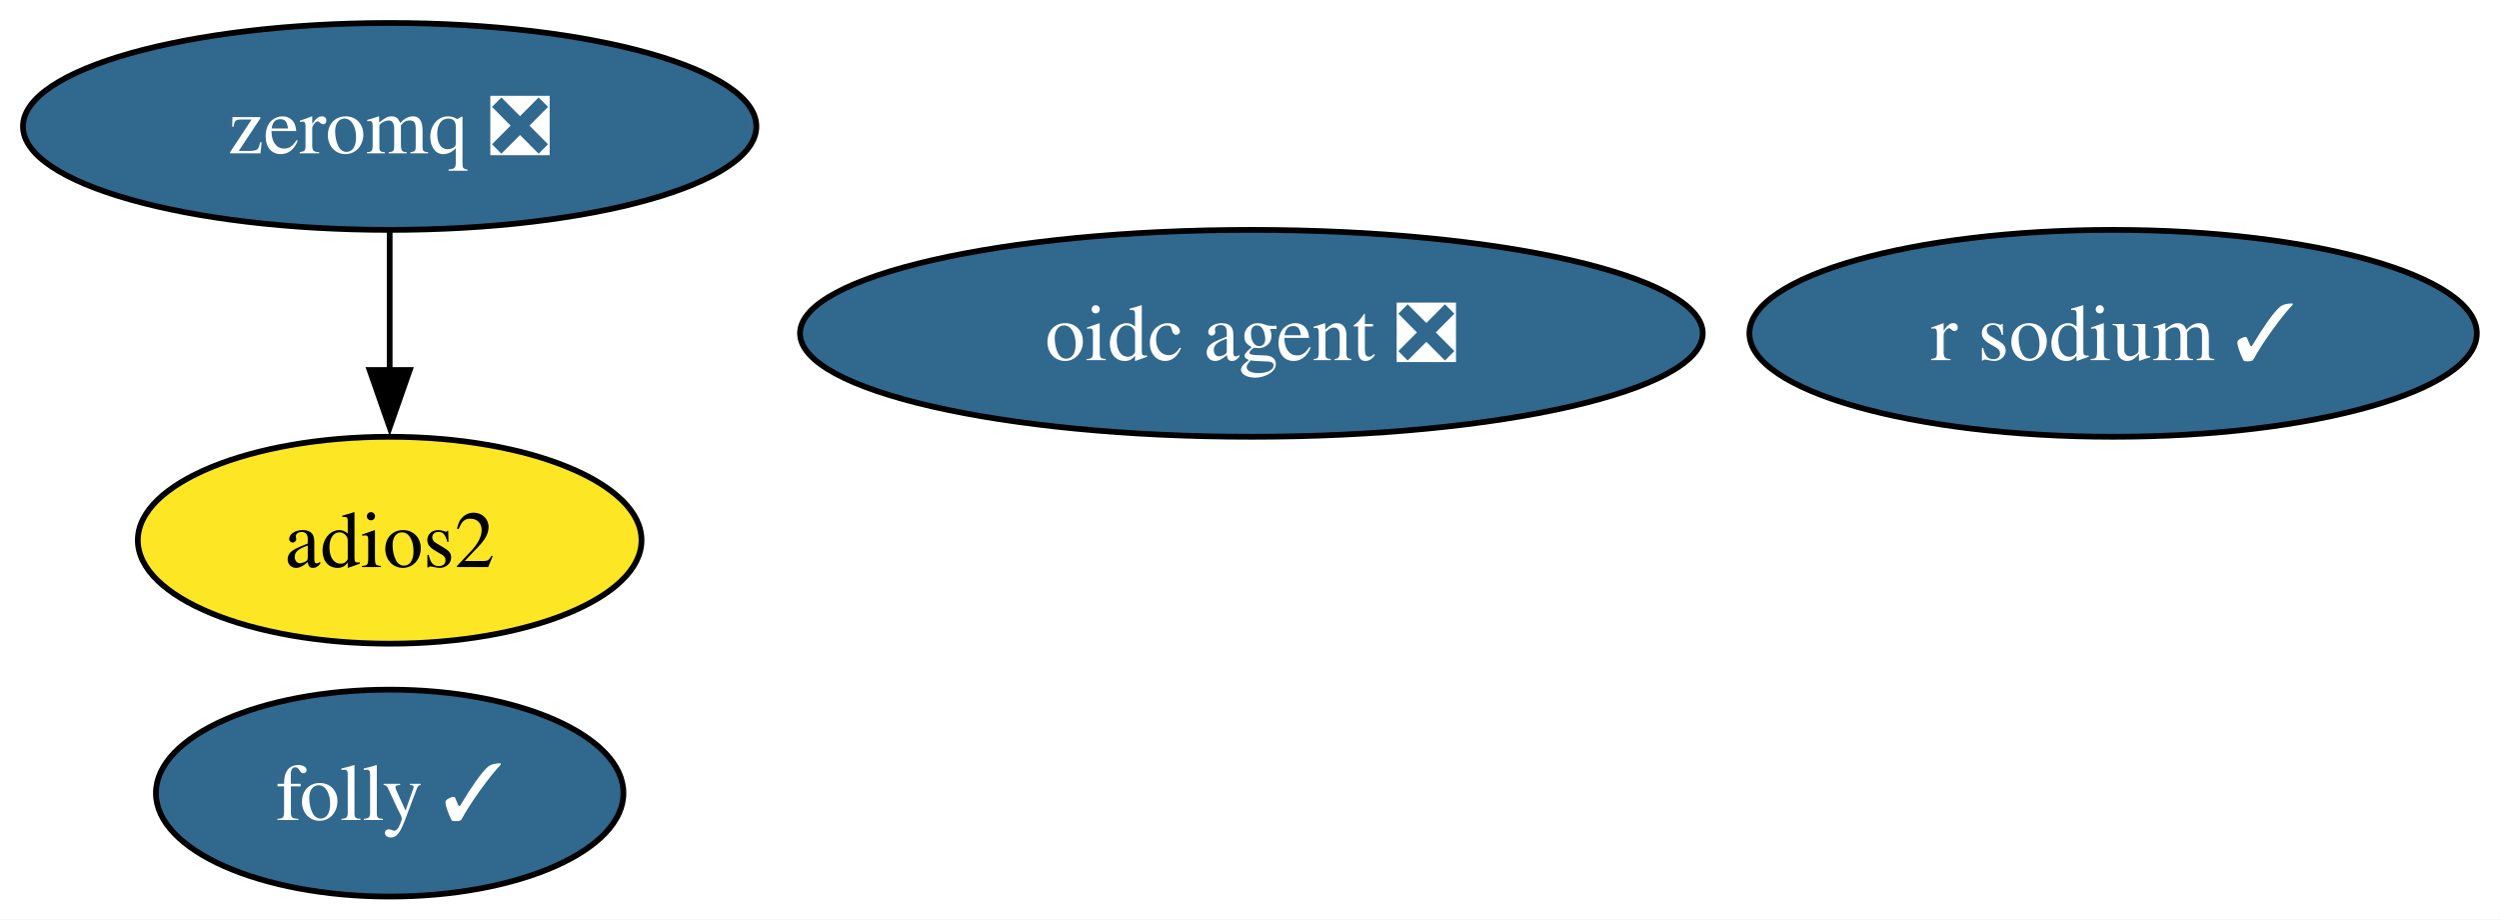
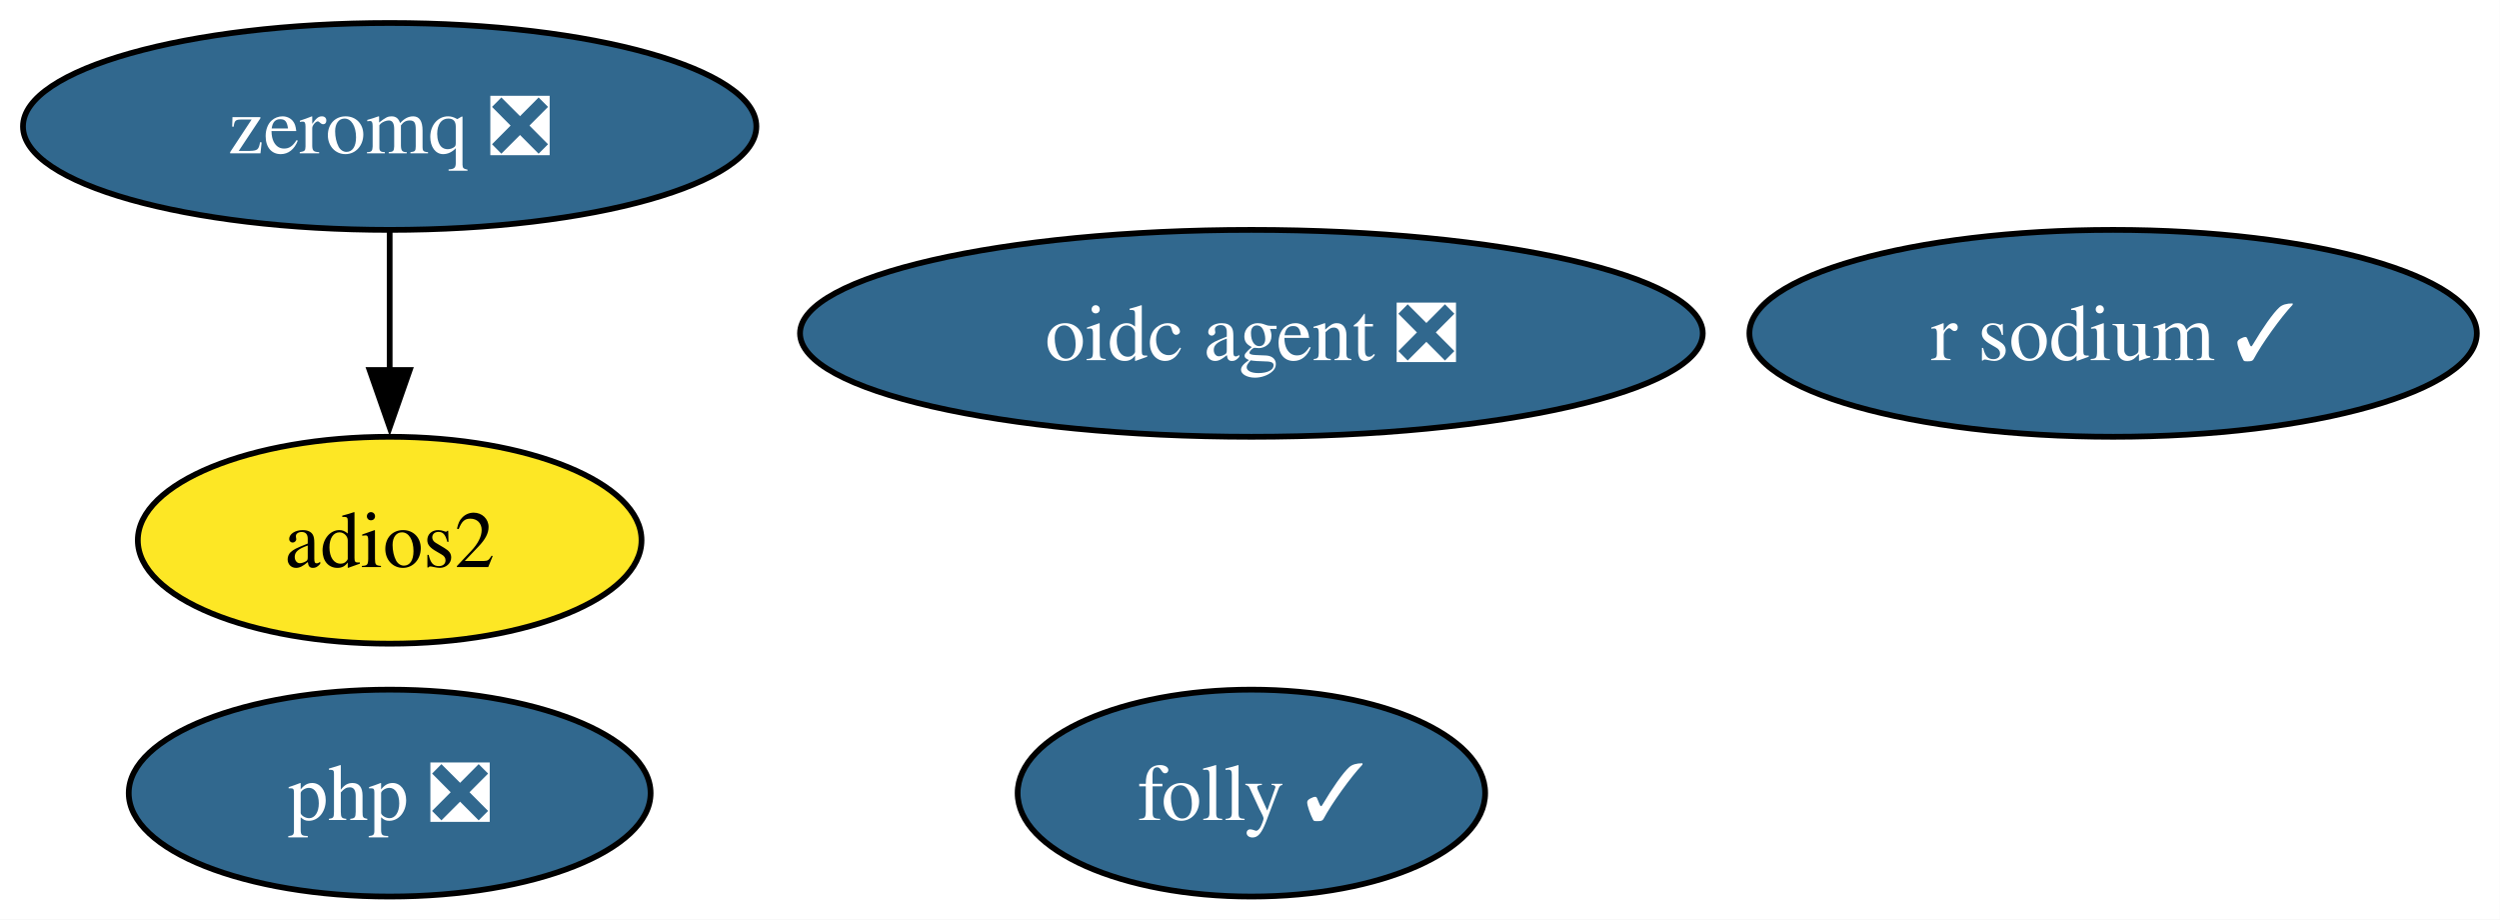
<svg xmlns="http://www.w3.org/2000/svg" xmlns:xlink="http://www.w3.org/1999/xlink" width="435pt" height="160pt" viewBox="0.00 0.00 435.00 160.00">
  <g id="graph0" class="graph" transform="scale(1 1) rotate(0) translate(4 156)">
    <polygon fill="white" stroke="none" points="-4,4 -4,-156 431.14,-156 431.14,4 -4,4" />
    <g id="node1" class="node">
      <g id="a_node1">
        <a xlink:href="https://github.com/conda-forge/zeromq-feedstock/pull/89" xlink:title="zeromq ❎">
          <ellipse fill="#31688e" stroke="black" cx="63.83" cy="-134" rx="63.83" ry="18" />
          <text xml:space="preserve" text-anchor="middle" x="63.83" y="-129.32" font-family="Times,serif" font-size="14.00" fill="white">zeromq ❎</text>
        </a>
      </g>
    </g>
    <g id="node3" class="node">
      <g id="a_node3">
        <a xlink:href="https://github.com/conda-forge/adios2-feedstock" xlink:title="adios2">
          <ellipse fill="#fde725" stroke="black" cx="63.83" cy="-62" rx="43.84" ry="18" />
          <text xml:space="preserve" text-anchor="middle" x="63.83" y="-57.33" font-family="Times,serif" font-size="14.00">adios2</text>
        </a>
      </g>
    </g>
    <g id="edge1" class="edge">
      <path fill="none" stroke="black" d="M63.83,-115.7C63.83,-108.41 63.83,-99.73 63.83,-91.54" />
      <polygon fill="black" stroke="black" points="67.33,-91.62 63.83,-81.62 60.33,-91.62 67.33,-91.62" />
    </g>
    <g id="node2" class="node">
      <g id="a_node2">
        <a xlink:href="https://github.com/conda-forge/r-sodium-feedstock/pull/18" xlink:title="r sodium ✓">
          <ellipse fill="#31688e" stroke="black" cx="363.83" cy="-98" rx="63.31" ry="18" />
          <text xml:space="preserve" text-anchor="middle" x="363.83" y="-93.33" font-family="Times,serif" font-size="14.00" fill="white">r sodium ✓</text>
        </a>
      </g>
    </g>
    <g id="node4" class="node">
      <g id="a_node4">
        <a xlink:href="https://github.com/conda-forge/oidc-agent-feedstock/pull/23" xlink:title="oidc agent ❎">
          <ellipse fill="#31688e" stroke="black" cx="213.83" cy="-98" rx="78.57" ry="18" />
          <text xml:space="preserve" text-anchor="middle" x="213.83" y="-93.33" font-family="Times,serif" font-size="14.00" fill="white">oidc agent ❎</text>
        </a>
      </g>
    </g>
    <g id="node5" class="node">
      <g id="a_node5">
+         <a xlink:href="https://github.com/conda-forge/php-feedstock/pull/127" xlink:title="php ❎">
+           <ellipse fill="#31688e" stroke="black" cx="63.83" cy="-18" rx="45.42" ry="18" />
+           <text xml:space="preserve" text-anchor="middle" x="63.83" y="-13.32" font-family="Times,serif" font-size="14.00" fill="white">php ❎</text>
+         </a>
+       </g>
+     </g>
+     <g id="node6" class="node">
+       <g id="a_node6">
        <a xlink:href="https://github.com/conda-forge/folly-feedstock/pull/334" xlink:title="folly ✓">
-           <ellipse fill="#31688e" stroke="black" cx="63.83" cy="-18" rx="40.69" ry="18" />
-           <text xml:space="preserve" text-anchor="middle" x="63.83" y="-13.32" font-family="Times,serif" font-size="14.00" fill="white">folly ✓</text>
+           <ellipse fill="#31688e" stroke="black" cx="213.83" cy="-18" rx="40.69" ry="18" />
+           <text xml:space="preserve" text-anchor="middle" x="213.83" y="-13.32" font-family="Times,serif" font-size="14.00" fill="white">folly ✓</text>
        </a>
      </g>
    </g>
  </g>
</svg>
